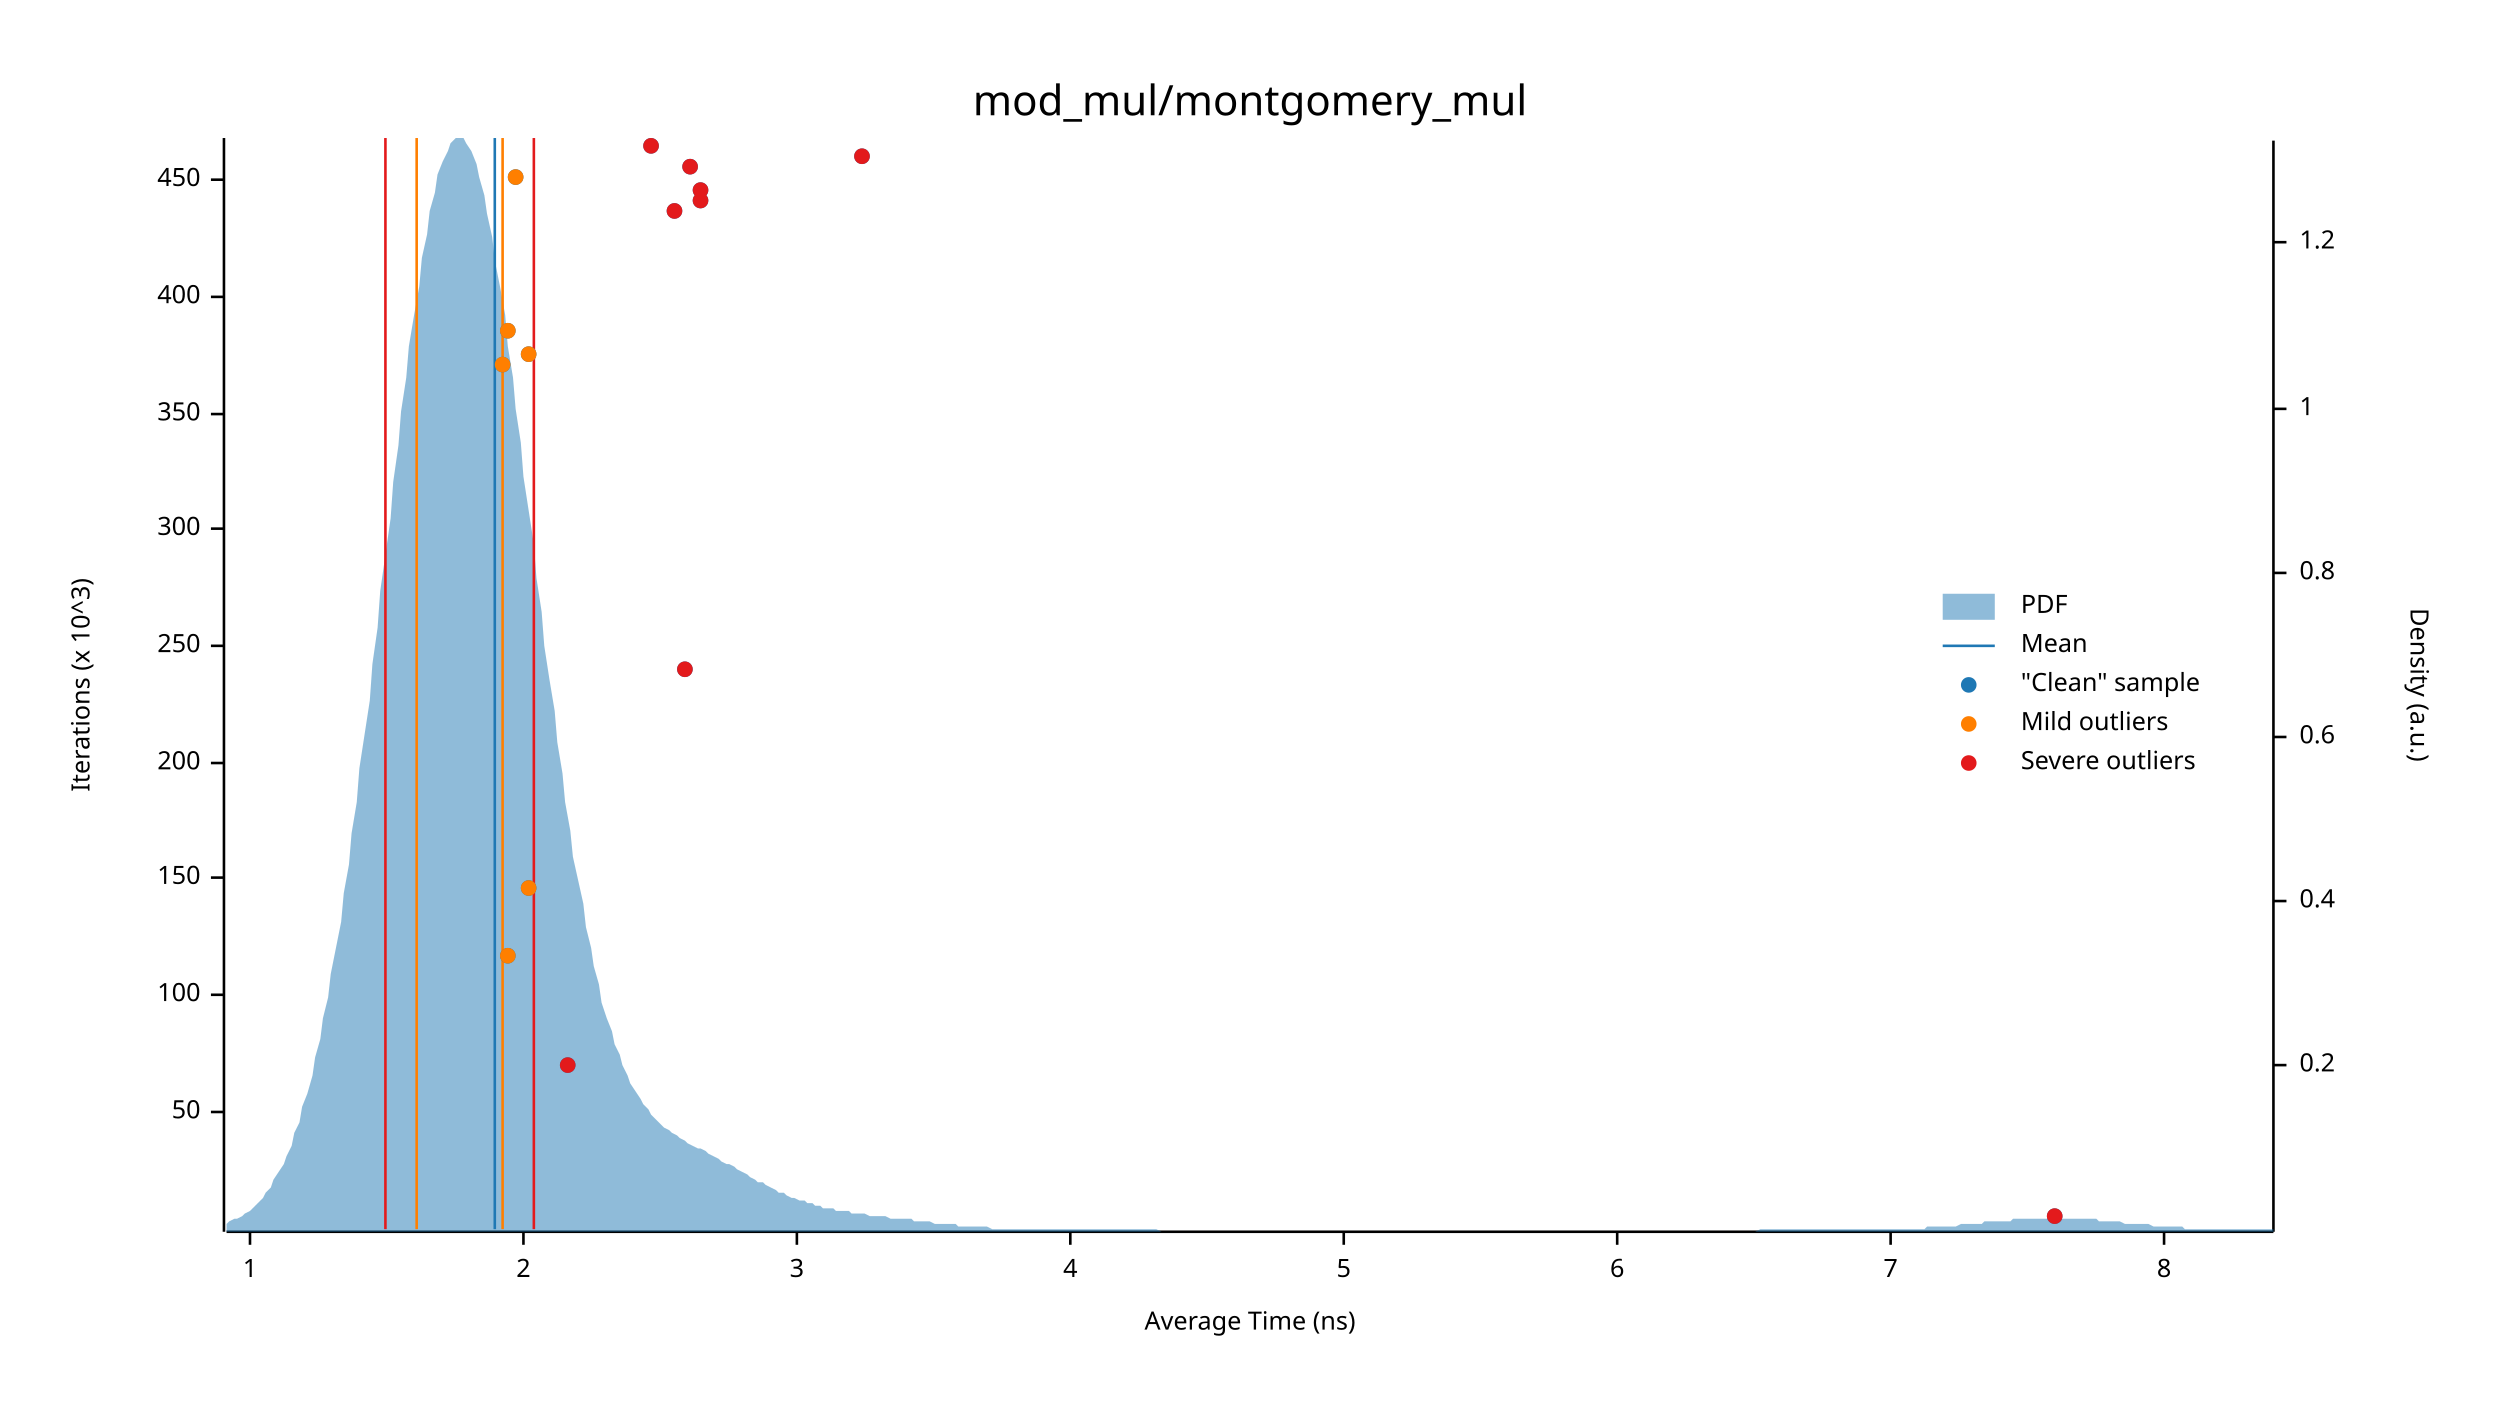
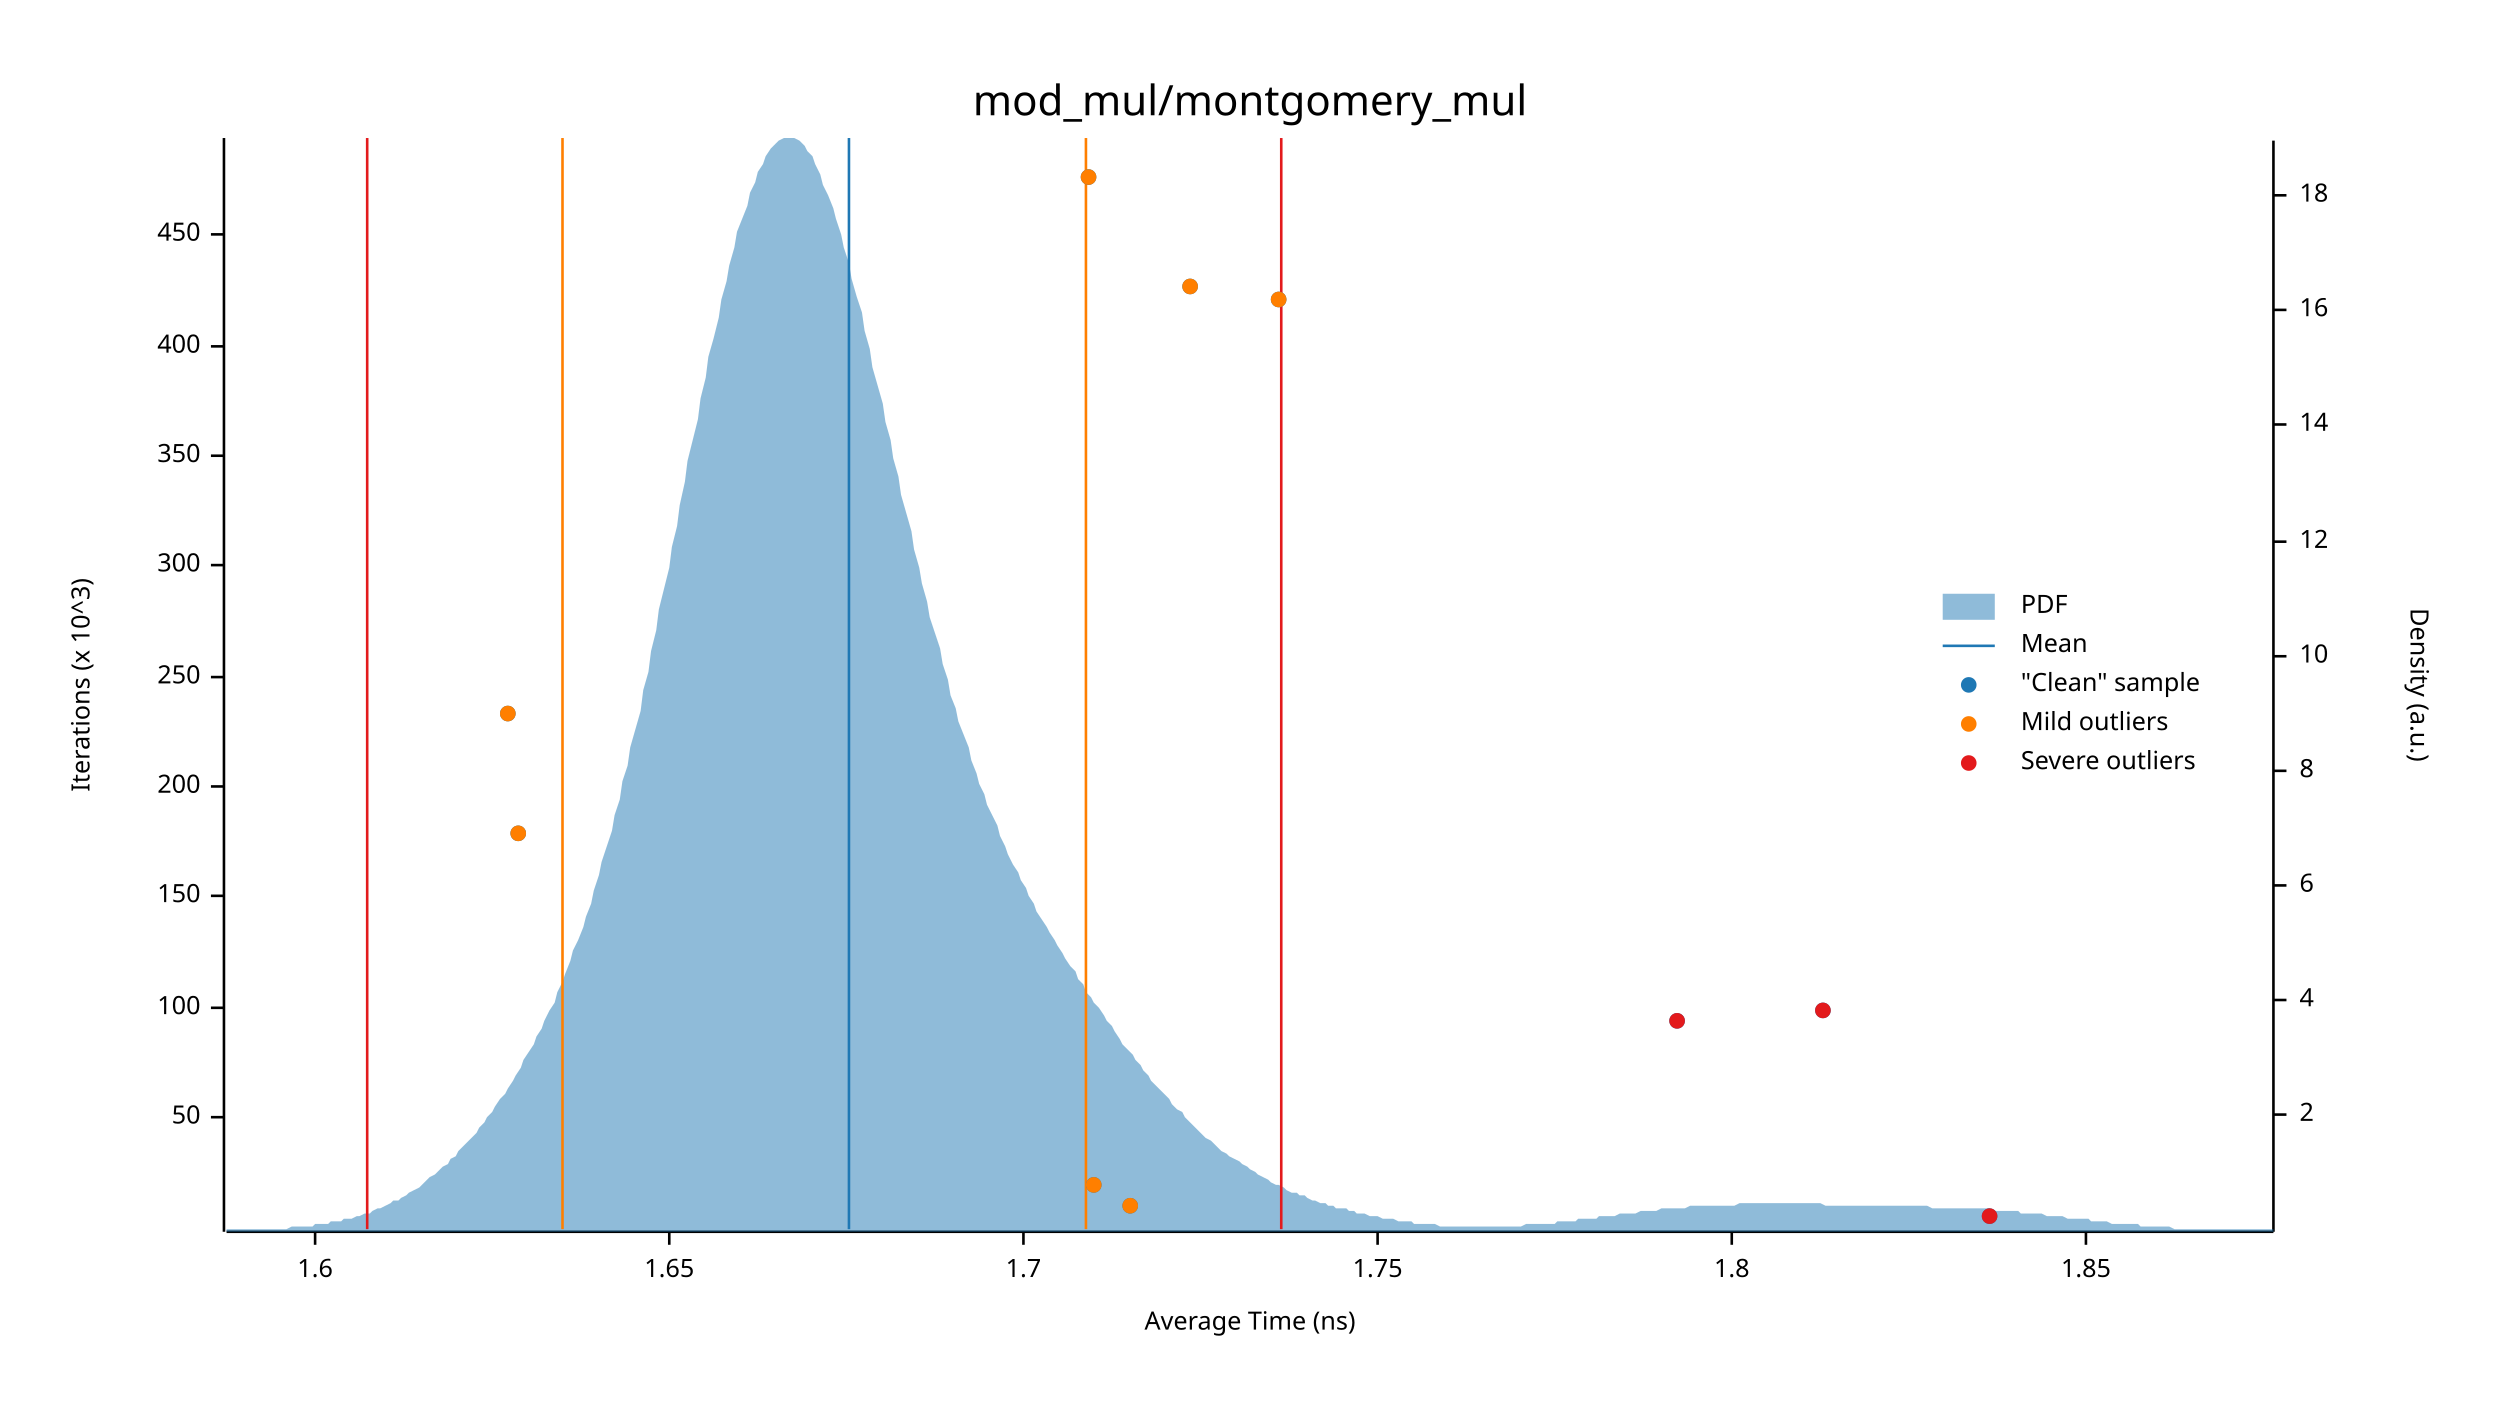
<svg xmlns="http://www.w3.org/2000/svg" width="960" height="540" viewBox="0 0 960 540">
  <text x="480" y="32" dy="0.76em" text-anchor="middle" font-family="sans-serif" font-size="16.129" opacity="1" fill="#000000">
mod_mul/montgomery_mul
</text>
  <text x="27" y="263" dy="0.76em" text-anchor="middle" font-family="sans-serif" font-size="9.677" opacity="1" fill="#000000" transform="rotate(270, 27, 263)">
Iterations (x 10^3)
</text>
  <text x="480" y="513" dy="-0.5ex" text-anchor="middle" font-family="sans-serif" font-size="9.677" opacity="1" fill="#000000">
Average Time (ns)
</text>
  <polyline fill="none" opacity="1" stroke="#000000" stroke-width="1" points="86,53 86,473 " />
-   <text x="77" y="427" dy="0.5ex" text-anchor="end" font-family="sans-serif" font-size="9.677" opacity="1" fill="#000000">
+   <text x="77" y="429" dy="0.5ex" text-anchor="end" font-family="sans-serif" font-size="9.677" opacity="1" fill="#000000">
50
</text>
-   <polyline fill="none" opacity="1" stroke="#000000" stroke-width="1" points="81,427 86,427 " />
-   <text x="77" y="382" dy="0.5ex" text-anchor="end" font-family="sans-serif" font-size="9.677" opacity="1" fill="#000000">
+   <polyline fill="none" opacity="1" stroke="#000000" stroke-width="1" points="81,429 86,429 " />
+   <text x="77" y="387" dy="0.5ex" text-anchor="end" font-family="sans-serif" font-size="9.677" opacity="1" fill="#000000">
100
</text>
-   <polyline fill="none" opacity="1" stroke="#000000" stroke-width="1" points="81,382 86,382 " />
-   <text x="77" y="337" dy="0.5ex" text-anchor="end" font-family="sans-serif" font-size="9.677" opacity="1" fill="#000000">
+   <polyline fill="none" opacity="1" stroke="#000000" stroke-width="1" points="81,387 86,387 " />
+   <text x="77" y="344" dy="0.5ex" text-anchor="end" font-family="sans-serif" font-size="9.677" opacity="1" fill="#000000">
150
</text>
-   <polyline fill="none" opacity="1" stroke="#000000" stroke-width="1" points="81,337 86,337 " />
-   <text x="77" y="293" dy="0.5ex" text-anchor="end" font-family="sans-serif" font-size="9.677" opacity="1" fill="#000000">
+   <polyline fill="none" opacity="1" stroke="#000000" stroke-width="1" points="81,344 86,344 " />
+   <text x="77" y="302" dy="0.5ex" text-anchor="end" font-family="sans-serif" font-size="9.677" opacity="1" fill="#000000">
200
</text>
-   <polyline fill="none" opacity="1" stroke="#000000" stroke-width="1" points="81,293 86,293 " />
-   <text x="77" y="248" dy="0.5ex" text-anchor="end" font-family="sans-serif" font-size="9.677" opacity="1" fill="#000000">
+   <polyline fill="none" opacity="1" stroke="#000000" stroke-width="1" points="81,302 86,302 " />
+   <text x="77" y="260" dy="0.5ex" text-anchor="end" font-family="sans-serif" font-size="9.677" opacity="1" fill="#000000">
250
</text>
-   <polyline fill="none" opacity="1" stroke="#000000" stroke-width="1" points="81,248 86,248 " />
-   <text x="77" y="203" dy="0.5ex" text-anchor="end" font-family="sans-serif" font-size="9.677" opacity="1" fill="#000000">
+   <polyline fill="none" opacity="1" stroke="#000000" stroke-width="1" points="81,260 86,260 " />
+   <text x="77" y="217" dy="0.5ex" text-anchor="end" font-family="sans-serif" font-size="9.677" opacity="1" fill="#000000">
300
</text>
-   <polyline fill="none" opacity="1" stroke="#000000" stroke-width="1" points="81,203 86,203 " />
-   <text x="77" y="159" dy="0.5ex" text-anchor="end" font-family="sans-serif" font-size="9.677" opacity="1" fill="#000000">
+   <polyline fill="none" opacity="1" stroke="#000000" stroke-width="1" points="81,217 86,217 " />
+   <text x="77" y="175" dy="0.5ex" text-anchor="end" font-family="sans-serif" font-size="9.677" opacity="1" fill="#000000">
350
</text>
-   <polyline fill="none" opacity="1" stroke="#000000" stroke-width="1" points="81,159 86,159 " />
-   <text x="77" y="114" dy="0.5ex" text-anchor="end" font-family="sans-serif" font-size="9.677" opacity="1" fill="#000000">
+   <polyline fill="none" opacity="1" stroke="#000000" stroke-width="1" points="81,175 86,175 " />
+   <text x="77" y="133" dy="0.5ex" text-anchor="end" font-family="sans-serif" font-size="9.677" opacity="1" fill="#000000">
400
</text>
-   <polyline fill="none" opacity="1" stroke="#000000" stroke-width="1" points="81,114 86,114 " />
-   <text x="77" y="69" dy="0.5ex" text-anchor="end" font-family="sans-serif" font-size="9.677" opacity="1" fill="#000000">
+   <polyline fill="none" opacity="1" stroke="#000000" stroke-width="1" points="81,133 86,133 " />
+   <text x="77" y="90" dy="0.5ex" text-anchor="end" font-family="sans-serif" font-size="9.677" opacity="1" fill="#000000">
450
</text>
-   <polyline fill="none" opacity="1" stroke="#000000" stroke-width="1" points="81,69 86,69 " />
+   <polyline fill="none" opacity="1" stroke="#000000" stroke-width="1" points="81,90 86,90 " />
  <polyline fill="none" opacity="1" stroke="#000000" stroke-width="1" points="87,473 873,473 " />
-   <text x="96" y="483" dy="0.76em" text-anchor="middle" font-family="sans-serif" font-size="9.677" opacity="1" fill="#000000">
- 1
+   <text x="121" y="483" dy="0.76em" text-anchor="middle" font-family="sans-serif" font-size="9.677" opacity="1" fill="#000000">
+ 1.6
</text>
-   <polyline fill="none" opacity="1" stroke="#000000" stroke-width="1" points="96,473 96,478 " />
-   <text x="201" y="483" dy="0.76em" text-anchor="middle" font-family="sans-serif" font-size="9.677" opacity="1" fill="#000000">
- 2
+   <polyline fill="none" opacity="1" stroke="#000000" stroke-width="1" points="121,473 121,478 " />
+   <text x="257" y="483" dy="0.76em" text-anchor="middle" font-family="sans-serif" font-size="9.677" opacity="1" fill="#000000">
+ 1.65
</text>
-   <polyline fill="none" opacity="1" stroke="#000000" stroke-width="1" points="201,473 201,478 " />
-   <text x="306" y="483" dy="0.76em" text-anchor="middle" font-family="sans-serif" font-size="9.677" opacity="1" fill="#000000">
- 3
+   <polyline fill="none" opacity="1" stroke="#000000" stroke-width="1" points="257,473 257,478 " />
+   <text x="393" y="483" dy="0.76em" text-anchor="middle" font-family="sans-serif" font-size="9.677" opacity="1" fill="#000000">
+ 1.7
</text>
-   <polyline fill="none" opacity="1" stroke="#000000" stroke-width="1" points="306,473 306,478 " />
-   <text x="411" y="483" dy="0.76em" text-anchor="middle" font-family="sans-serif" font-size="9.677" opacity="1" fill="#000000">
- 4
+   <polyline fill="none" opacity="1" stroke="#000000" stroke-width="1" points="393,473 393,478 " />
+   <text x="529" y="483" dy="0.76em" text-anchor="middle" font-family="sans-serif" font-size="9.677" opacity="1" fill="#000000">
+ 1.75
</text>
-   <polyline fill="none" opacity="1" stroke="#000000" stroke-width="1" points="411,473 411,478 " />
-   <text x="516" y="483" dy="0.76em" text-anchor="middle" font-family="sans-serif" font-size="9.677" opacity="1" fill="#000000">
- 5
+   <polyline fill="none" opacity="1" stroke="#000000" stroke-width="1" points="529,473 529,478 " />
+   <text x="665" y="483" dy="0.76em" text-anchor="middle" font-family="sans-serif" font-size="9.677" opacity="1" fill="#000000">
+ 1.8
</text>
-   <polyline fill="none" opacity="1" stroke="#000000" stroke-width="1" points="516,473 516,478 " />
-   <text x="621" y="483" dy="0.76em" text-anchor="middle" font-family="sans-serif" font-size="9.677" opacity="1" fill="#000000">
- 6
+   <polyline fill="none" opacity="1" stroke="#000000" stroke-width="1" points="665,473 665,478 " />
+   <text x="801" y="483" dy="0.76em" text-anchor="middle" font-family="sans-serif" font-size="9.677" opacity="1" fill="#000000">
+ 1.85
</text>
-   <polyline fill="none" opacity="1" stroke="#000000" stroke-width="1" points="621,473 621,478 " />
-   <text x="726" y="483" dy="0.76em" text-anchor="middle" font-family="sans-serif" font-size="9.677" opacity="1" fill="#000000">
- 7
- </text>
-   <polyline fill="none" opacity="1" stroke="#000000" stroke-width="1" points="726,473 726,478 " />
-   <text x="831" y="483" dy="0.76em" text-anchor="middle" font-family="sans-serif" font-size="9.677" opacity="1" fill="#000000">
- 8
- </text>
-   <polyline fill="none" opacity="1" stroke="#000000" stroke-width="1" points="831,473 831,478 " />
+   <polyline fill="none" opacity="1" stroke="#000000" stroke-width="1" points="801,473 801,478 " />
  <text x="933" y="263" dy="0.76em" text-anchor="middle" font-family="sans-serif" font-size="9.677" opacity="1" fill="#000000" transform="rotate(90, 933, 263)">
Density (a.u.)
</text>
  <polyline fill="none" opacity="1" stroke="#000000" stroke-width="1" points="873,54 873,473 " />
-   <text x="883" y="409" dy="0.5ex" text-anchor="start" font-family="sans-serif" font-size="9.677" opacity="1" fill="#000000">
- 0.2
+   <text x="883" y="428" dy="0.5ex" text-anchor="start" font-family="sans-serif" font-size="9.677" opacity="1" fill="#000000">
+ 2
</text>
-   <polyline fill="none" opacity="1" stroke="#000000" stroke-width="1" points="873,409 878,409 " />
-   <text x="883" y="346" dy="0.5ex" text-anchor="start" font-family="sans-serif" font-size="9.677" opacity="1" fill="#000000">
- 0.4
+   <polyline fill="none" opacity="1" stroke="#000000" stroke-width="1" points="873,428 878,428 " />
+   <text x="883" y="384" dy="0.5ex" text-anchor="start" font-family="sans-serif" font-size="9.677" opacity="1" fill="#000000">
+ 4
</text>
-   <polyline fill="none" opacity="1" stroke="#000000" stroke-width="1" points="873,346 878,346 " />
-   <text x="883" y="283" dy="0.5ex" text-anchor="start" font-family="sans-serif" font-size="9.677" opacity="1" fill="#000000">
- 0.6
+   <polyline fill="none" opacity="1" stroke="#000000" stroke-width="1" points="873,384 878,384 " />
+   <text x="883" y="340" dy="0.5ex" text-anchor="start" font-family="sans-serif" font-size="9.677" opacity="1" fill="#000000">
+ 6
</text>
-   <polyline fill="none" opacity="1" stroke="#000000" stroke-width="1" points="873,283 878,283 " />
-   <text x="883" y="220" dy="0.5ex" text-anchor="start" font-family="sans-serif" font-size="9.677" opacity="1" fill="#000000">
- 0.8
+   <polyline fill="none" opacity="1" stroke="#000000" stroke-width="1" points="873,340 878,340 " />
+   <text x="883" y="296" dy="0.5ex" text-anchor="start" font-family="sans-serif" font-size="9.677" opacity="1" fill="#000000">
+ 8
</text>
-   <polyline fill="none" opacity="1" stroke="#000000" stroke-width="1" points="873,220 878,220 " />
-   <text x="883" y="157" dy="0.5ex" text-anchor="start" font-family="sans-serif" font-size="9.677" opacity="1" fill="#000000">
- 1
+   <polyline fill="none" opacity="1" stroke="#000000" stroke-width="1" points="873,296 878,296 " />
+   <text x="883" y="252" dy="0.5ex" text-anchor="start" font-family="sans-serif" font-size="9.677" opacity="1" fill="#000000">
+ 10
</text>
-   <polyline fill="none" opacity="1" stroke="#000000" stroke-width="1" points="873,157 878,157 " />
-   <text x="883" y="93" dy="0.5ex" text-anchor="start" font-family="sans-serif" font-size="9.677" opacity="1" fill="#000000">
- 1.2
+   <polyline fill="none" opacity="1" stroke="#000000" stroke-width="1" points="873,252 878,252 " />
+   <text x="883" y="208" dy="0.5ex" text-anchor="start" font-family="sans-serif" font-size="9.677" opacity="1" fill="#000000">
+ 12
</text>
-   <polyline fill="none" opacity="1" stroke="#000000" stroke-width="1" points="873,93 878,93 " />
-   <polygon opacity="0.5" fill="#1F78B4" points="87,470 88,469 90,468 91,468 93,467 94,466 96,465 98,463 99,462 101,460 102,458 104,456 105,453 107,450 109,447 110,444 112,440 113,435 115,431 116,425 118,420 120,413 121,406 123,399 124,391 126,383 127,374 129,364 131,354 132,343 134,332 135,320 137,308 138,295 140,282 142,269 143,255 145,241 146,227 148,213 150,199 151,185 153,171 154,158 156,145 157,133 159,121 161,110 162,99 164,90 165,81 167,74 168,67 170,62 172,58 173,55 175,53 176,53 178,53 179,55 181,58 183,63 184,68 186,75 187,82 189,91 190,100 192,110 194,121 195,133 197,145 198,157 200,170 201,183 203,196 205,209 206,222 208,235 209,248 211,261 213,273 214,285 216,297 217,308 219,319 220,329 222,338 224,347 225,356 227,364 228,371 230,378 231,385 233,391 235,396 236,401 238,405 239,409 241,413 242,416 244,419 246,422 247,424 249,426 250,428 252,430 253,431 255,433 257,434 258,435 260,436 261,437 263,438 264,439 266,440 268,441 269,441 271,442 272,443 274,444 276,445 277,446 279,447 280,447 282,448 283,449 285,450 287,451 288,452 290,453 291,454 293,454 294,455 296,456 298,457 299,458 301,458 302,459 304,460 305,460 307,461 309,461 310,462 312,462 313,463 315,463 316,464 318,464 320,464 321,465 323,465 324,465 326,465 327,466 329,466 331,466 332,466 334,467 335,467 337,467 339,467 340,467 342,468 343,468 345,468 346,468 348,468 350,468 351,469 353,469 354,469 356,469 357,469 359,470 361,470 362,470 364,470 365,470 367,470 368,471 370,471 372,471 373,471 375,471 376,471 378,471 379,471 381,472 383,472 384,472 386,472 387,472 389,472 391,472 392,472 394,472 395,472 397,472 398,472 400,472 402,472 403,472 405,472 406,472 408,472 409,472 411,472 413,472 414,472 416,472 417,472 419,472 420,472 422,472 424,472 425,472 427,472 428,472 430,472 431,472 433,472 435,472 436,472 438,472 439,472 441,472 442,472 444,472 446,473 447,473 449,473 450,473 452,473 454,473 455,473 457,473 458,473 460,473 461,473 463,473 465,473 466,473 468,473 469,473 471,473 472,473 474,473 476,473 477,473 479,473 480,473 482,473 483,473 485,473 487,473 488,473 490,473 491,473 493,473 494,473 496,473 498,473 499,473 501,473 502,473 504,473 505,473 507,473 509,473 510,473 512,473 513,473 515,473 517,473 518,473 520,473 521,473 523,473 524,473 526,473 528,473 529,473 531,473 532,473 534,473 535,473 537,473 539,473 540,473 542,473 543,473 545,473 546,473 548,473 550,473 551,473 553,473 554,473 556,473 557,473 559,473 561,473 562,473 564,473 565,473 567,473 568,473 570,473 572,473 573,473 575,473 576,473 578,473 580,473 581,473 583,473 584,473 586,473 587,473 589,473 591,473 592,473 594,473 595,473 597,473 598,473 600,473 602,473 603,473 605,473 606,473 608,473 609,473 611,473 613,473 614,473 616,473 617,473 619,473 620,473 622,473 624,473 625,473 627,473 628,473 630,473 632,473 633,473 635,473 636,473 638,473 639,473 641,473 643,473 644,473 646,473 647,473 649,473 650,473 652,473 654,473 655,473 657,473 658,473 660,473 661,473 663,473 665,473 666,473 668,473 669,473 671,473 672,473 674,473 676,472 677,472 679,472 680,472 682,472 683,472 685,472 687,472 688,472 690,472 691,472 693,472 695,472 696,472 698,472 699,472 701,472 702,472 704,472 706,472 707,472 709,472 710,472 712,472 713,472 715,472 717,472 718,472 720,472 721,472 723,472 724,472 726,472 728,472 729,472 731,472 732,472 734,472 735,472 737,472 739,472 740,471 742,471 743,471 745,471 746,471 748,471 750,471 751,471 753,470 754,470 756,470 758,470 759,470 761,470 762,469 764,469 765,469 767,469 769,469 770,469 772,469 773,468 775,468 776,468 778,468 780,468 781,468 783,468 784,468 786,468 787,468 789,468 791,468 792,468 794,468 795,468 797,468 798,468 800,468 802,468 803,468 805,468 806,469 808,469 809,469 811,469 813,469 814,469 816,470 817,470 819,470 821,470 822,470 824,470 825,470 827,471 828,471 830,471 832,471 833,471 835,471 836,471 838,471 839,472 841,472 843,472 844,472 846,472 847,472 849,472 850,472 852,472 854,472 855,472 857,472 858,472 860,472 861,472 863,472 865,472 866,472 868,472 869,472 871,472 873,472 873,473 87,473 " />
-   <polyline fill="none" opacity="1" stroke="#1F78B4" stroke-width="1" points="190,472 190,53 " />
-   <polyline fill="none" opacity="1" stroke="#FF7F00" stroke-width="1" points="160,472 160,53 " />
-   <polyline fill="none" opacity="1" stroke="#FF7F00" stroke-width="1" points="193,472 193,53 " />
-   <polyline fill="none" opacity="1" stroke="#E31A1C" stroke-width="1" points="148,472 148,53 " />
-   <polyline fill="none" opacity="1" stroke="#E31A1C" stroke-width="1" points="205,472 205,53 " />
-   <circle cx="789" cy="467" r="3" opacity="1" fill="#1F78B4" stroke="none" stroke-width="1" />
-   <circle cx="218" cy="409" r="3" opacity="1" fill="#1F78B4" stroke="none" stroke-width="1" />
-   <circle cx="195" cy="367" r="3" opacity="1" fill="#1F78B4" stroke="none" stroke-width="1" />
-   <circle cx="203" cy="341" r="3" opacity="1" fill="#1F78B4" stroke="none" stroke-width="1" />
-   <circle cx="263" cy="257" r="3" opacity="1" fill="#1F78B4" stroke="none" stroke-width="1" />
-   <circle cx="193" cy="140" r="3" opacity="1" fill="#1F78B4" stroke="none" stroke-width="1" />
-   <circle cx="203" cy="136" r="3" opacity="1" fill="#1F78B4" stroke="none" stroke-width="1" />
-   <circle cx="195" cy="127" r="3" opacity="1" fill="#1F78B4" stroke="none" stroke-width="1" />
-   <circle cx="259" cy="81" r="3" opacity="1" fill="#1F78B4" stroke="none" stroke-width="1" />
-   <circle cx="269" cy="77" r="3" opacity="1" fill="#1F78B4" stroke="none" stroke-width="1" />
-   <circle cx="269" cy="73" r="3" opacity="1" fill="#1F78B4" stroke="none" stroke-width="1" />
-   <circle cx="198" cy="68" r="3" opacity="1" fill="#1F78B4" stroke="none" stroke-width="1" />
-   <circle cx="265" cy="64" r="3" opacity="1" fill="#1F78B4" stroke="none" stroke-width="1" />
-   <circle cx="331" cy="60" r="3" opacity="1" fill="#1F78B4" stroke="none" stroke-width="1" />
-   <circle cx="250" cy="56" r="3" opacity="1" fill="#1F78B4" stroke="none" stroke-width="1" />
-   <circle cx="195" cy="367" r="3" opacity="1" fill="#FF7F00" stroke="none" stroke-width="1" />
-   <circle cx="203" cy="341" r="3" opacity="1" fill="#FF7F00" stroke="none" stroke-width="1" />
-   <circle cx="193" cy="140" r="3" opacity="1" fill="#FF7F00" stroke="none" stroke-width="1" />
-   <circle cx="203" cy="136" r="3" opacity="1" fill="#FF7F00" stroke="none" stroke-width="1" />
-   <circle cx="195" cy="127" r="3" opacity="1" fill="#FF7F00" stroke="none" stroke-width="1" />
-   <circle cx="198" cy="68" r="3" opacity="1" fill="#FF7F00" stroke="none" stroke-width="1" />
-   <circle cx="789" cy="467" r="3" opacity="1" fill="#E31A1C" stroke="none" stroke-width="1" />
-   <circle cx="218" cy="409" r="3" opacity="1" fill="#E31A1C" stroke="none" stroke-width="1" />
-   <circle cx="263" cy="257" r="3" opacity="1" fill="#E31A1C" stroke="none" stroke-width="1" />
-   <circle cx="259" cy="81" r="3" opacity="1" fill="#E31A1C" stroke="none" stroke-width="1" />
-   <circle cx="269" cy="77" r="3" opacity="1" fill="#E31A1C" stroke="none" stroke-width="1" />
-   <circle cx="269" cy="73" r="3" opacity="1" fill="#E31A1C" stroke="none" stroke-width="1" />
-   <circle cx="265" cy="64" r="3" opacity="1" fill="#E31A1C" stroke="none" stroke-width="1" />
-   <circle cx="331" cy="60" r="3" opacity="1" fill="#E31A1C" stroke="none" stroke-width="1" />
-   <circle cx="250" cy="56" r="3" opacity="1" fill="#E31A1C" stroke="none" stroke-width="1" />
+   <polyline fill="none" opacity="1" stroke="#000000" stroke-width="1" points="873,208 878,208 " />
+   <text x="883" y="163" dy="0.5ex" text-anchor="start" font-family="sans-serif" font-size="9.677" opacity="1" fill="#000000">
+ 14
+ </text>
+   <polyline fill="none" opacity="1" stroke="#000000" stroke-width="1" points="873,163 878,163 " />
+   <text x="883" y="119" dy="0.5ex" text-anchor="start" font-family="sans-serif" font-size="9.677" opacity="1" fill="#000000">
+ 16
+ </text>
+   <polyline fill="none" opacity="1" stroke="#000000" stroke-width="1" points="873,119 878,119 " />
+   <text x="883" y="75" dy="0.5ex" text-anchor="start" font-family="sans-serif" font-size="9.677" opacity="1" fill="#000000">
+ 18
+ </text>
+   <polyline fill="none" opacity="1" stroke="#000000" stroke-width="1" points="873,75 878,75 " />
+   <polygon opacity="0.5" fill="#1F78B4" points="87,472 88,472 90,472 91,472 93,472 94,472 96,472 98,472 99,472 101,472 102,472 104,472 105,472 107,472 109,472 110,472 112,471 113,471 115,471 116,471 118,471 120,471 121,470 123,470 124,470 126,470 127,469 129,469 131,469 132,468 134,468 135,468 137,467 138,467 140,466 142,466 143,465 145,464 146,464 148,463 150,462 151,461 153,461 154,460 156,459 157,458 159,457 161,456 162,455 164,453 165,452 167,451 168,450 170,448 172,447 173,445 175,444 176,442 178,440 179,439 181,437 183,435 184,433 186,431 187,429 189,427 190,425 192,422 194,420 195,418 197,415 198,413 200,410 201,407 203,404 205,401 206,398 208,395 209,392 211,388 213,385 214,381 216,377 217,374 219,369 220,365 222,361 224,356 225,352 227,347 228,342 230,336 231,331 233,325 235,319 236,313 238,307 239,300 241,294 242,287 244,280 246,273 247,265 249,258 250,250 252,242 253,234 255,226 257,218 258,210 260,202 261,194 263,185 264,177 266,169 268,161 269,153 271,145 272,137 274,130 276,122 277,115 279,108 280,102 282,95 283,89 285,84 287,79 288,74 290,70 291,66 293,63 294,60 296,57 298,55 299,54 301,53 302,53 304,53 305,53 307,54 309,56 310,58 312,60 313,63 315,67 316,71 318,75 320,80 321,84 323,90 324,95 326,101 327,107 329,114 331,120 332,127 334,134 335,141 337,148 339,155 340,162 342,169 343,176 345,183 346,190 348,197 350,204 351,211 353,218 354,224 356,231 357,237 359,243 361,249 362,255 364,261 365,267 367,272 368,277 370,282 372,287 373,292 375,297 376,301 378,305 379,309 381,313 383,317 384,321 386,325 387,328 389,332 391,335 392,338 394,341 395,344 397,347 398,350 400,353 402,356 403,358 405,361 406,363 408,366 409,368 411,371 413,373 414,376 416,378 417,381 419,383 420,385 422,387 424,390 425,392 427,394 428,396 430,399 431,401 433,403 435,405 436,407 438,409 439,411 441,413 442,415 444,417 446,419 447,420 449,422 450,424 452,426 454,427 455,429 457,431 458,432 460,434 461,435 463,437 465,438 466,439 468,441 469,442 471,443 472,444 474,445 476,446 477,447 479,448 480,449 482,450 483,451 485,452 487,453 488,454 490,455 491,455 493,456 494,457 496,458 498,458 499,459 501,459 502,460 504,461 505,461 507,462 509,462 510,463 512,463 513,464 515,464 517,464 518,465 520,465 521,466 523,466 524,466 526,467 528,467 529,467 531,468 532,468 534,468 535,468 537,469 539,469 540,469 542,469 543,470 545,470 546,470 548,470 550,470 551,470 553,471 554,471 556,471 557,471 559,471 561,471 562,471 564,471 565,471 567,471 568,471 570,471 572,471 573,471 575,471 576,471 578,471 580,471 581,471 583,471 584,471 586,470 587,470 589,470 591,470 592,470 594,470 595,470 597,470 598,469 600,469 602,469 603,469 605,469 606,468 608,468 609,468 611,468 613,468 614,467 616,467 617,467 619,467 620,467 622,466 624,466 625,466 627,466 628,466 630,465 632,465 633,465 635,465 636,465 638,464 639,464 641,464 643,464 644,464 646,464 647,464 649,463 650,463 652,463 654,463 655,463 657,463 658,463 660,463 661,463 663,463 665,463 666,463 668,462 669,462 671,462 672,462 674,462 676,462 677,462 679,462 680,462 682,462 683,462 685,462 687,462 688,462 690,462 691,462 693,462 695,462 696,462 698,462 699,462 701,463 702,463 704,463 706,463 707,463 709,463 710,463 712,463 713,463 715,463 717,463 718,463 720,463 721,463 723,463 724,463 726,463 728,463 729,463 731,463 732,463 734,463 735,463 737,463 739,463 740,463 742,464 743,464 745,464 746,464 748,464 750,464 751,464 753,464 754,464 756,464 758,464 759,464 761,464 762,464 764,464 765,465 767,465 769,465 770,465 772,465 773,465 775,465 776,466 778,466 780,466 781,466 783,466 784,466 786,467 787,467 789,467 791,467 792,467 794,468 795,468 797,468 798,468 800,468 802,468 803,469 805,469 806,469 808,469 809,469 811,470 813,470 814,470 816,470 817,470 819,470 821,470 822,471 824,471 825,471 827,471 828,471 830,471 832,471 833,471 835,472 836,472 838,472 839,472 841,472 843,472 844,472 846,472 847,472 849,472 850,472 852,472 854,472 855,472 857,472 858,472 860,472 861,472 863,472 865,472 866,472 868,472 869,472 871,472 873,472 873,473 87,473 " />
+   <polyline fill="none" opacity="1" stroke="#1F78B4" stroke-width="1" points="326,472 326,53 " />
+   <polyline fill="none" opacity="1" stroke="#FF7F00" stroke-width="1" points="216,472 216,53 " />
+   <polyline fill="none" opacity="1" stroke="#FF7F00" stroke-width="1" points="417,472 417,53 " />
+   <polyline fill="none" opacity="1" stroke="#E31A1C" stroke-width="1" points="141,472 141,53 " />
+   <polyline fill="none" opacity="1" stroke="#E31A1C" stroke-width="1" points="492,472 492,53 " />
+   <circle cx="764" cy="467" r="3" opacity="1" fill="#1F78B4" stroke="none" stroke-width="1" />
+   <circle cx="434" cy="463" r="3" opacity="1" fill="#1F78B4" stroke="none" stroke-width="1" />
+   <circle cx="420" cy="455" r="3" opacity="1" fill="#1F78B4" stroke="none" stroke-width="1" />
+   <circle cx="644" cy="392" r="3" opacity="1" fill="#1F78B4" stroke="none" stroke-width="1" />
+   <circle cx="700" cy="388" r="3" opacity="1" fill="#1F78B4" stroke="none" stroke-width="1" />
+   <circle cx="199" cy="320" r="3" opacity="1" fill="#1F78B4" stroke="none" stroke-width="1" />
+   <circle cx="195" cy="274" r="3" opacity="1" fill="#1F78B4" stroke="none" stroke-width="1" />
+   <circle cx="491" cy="115" r="3" opacity="1" fill="#1F78B4" stroke="none" stroke-width="1" />
+   <circle cx="457" cy="110" r="3" opacity="1" fill="#1F78B4" stroke="none" stroke-width="1" />
+   <circle cx="418" cy="68" r="3" opacity="1" fill="#1F78B4" stroke="none" stroke-width="1" />
+   <circle cx="434" cy="463" r="3" opacity="1" fill="#FF7F00" stroke="none" stroke-width="1" />
+   <circle cx="420" cy="455" r="3" opacity="1" fill="#FF7F00" stroke="none" stroke-width="1" />
+   <circle cx="199" cy="320" r="3" opacity="1" fill="#FF7F00" stroke="none" stroke-width="1" />
+   <circle cx="195" cy="274" r="3" opacity="1" fill="#FF7F00" stroke="none" stroke-width="1" />
+   <circle cx="491" cy="115" r="3" opacity="1" fill="#FF7F00" stroke="none" stroke-width="1" />
+   <circle cx="457" cy="110" r="3" opacity="1" fill="#FF7F00" stroke="none" stroke-width="1" />
+   <circle cx="418" cy="68" r="3" opacity="1" fill="#FF7F00" stroke="none" stroke-width="1" />
+   <circle cx="764" cy="467" r="3" opacity="1" fill="#E31A1C" stroke="none" stroke-width="1" />
+   <circle cx="644" cy="392" r="3" opacity="1" fill="#E31A1C" stroke="none" stroke-width="1" />
+   <circle cx="700" cy="388" r="3" opacity="1" fill="#E31A1C" stroke="none" stroke-width="1" />
  <text x="776" y="228" dy="0.76em" text-anchor="start" font-family="sans-serif" font-size="9.677" opacity="1" fill="#000000">
PDF
</text>
  <text x="776" y="243" dy="0.76em" text-anchor="start" font-family="sans-serif" font-size="9.677" opacity="1" fill="#000000">
Mean
</text>
  <text x="776" y="258" dy="0.76em" text-anchor="start" font-family="sans-serif" font-size="9.677" opacity="1" fill="#000000">
"Clean" sample
</text>
  <text x="776" y="273" dy="0.76em" text-anchor="start" font-family="sans-serif" font-size="9.677" opacity="1" fill="#000000">
Mild outliers
</text>
  <text x="776" y="288" dy="0.76em" text-anchor="start" font-family="sans-serif" font-size="9.677" opacity="1" fill="#000000">
Severe outliers
</text>
  <rect x="746" y="228" width="20" height="10" opacity="0.5" fill="#1F78B4" stroke="none" />
  <polyline fill="none" opacity="1" stroke="#1F78B4" stroke-width="1" points="746,248 766,248 " />
  <circle cx="756" cy="263" r="3" opacity="1" fill="#1F78B4" stroke="none" stroke-width="1" />
  <circle cx="756" cy="278" r="3" opacity="1" fill="#FF7F00" stroke="none" stroke-width="1" />
  <circle cx="756" cy="293" r="3" opacity="1" fill="#E31A1C" stroke="none" stroke-width="1" />
</svg>
